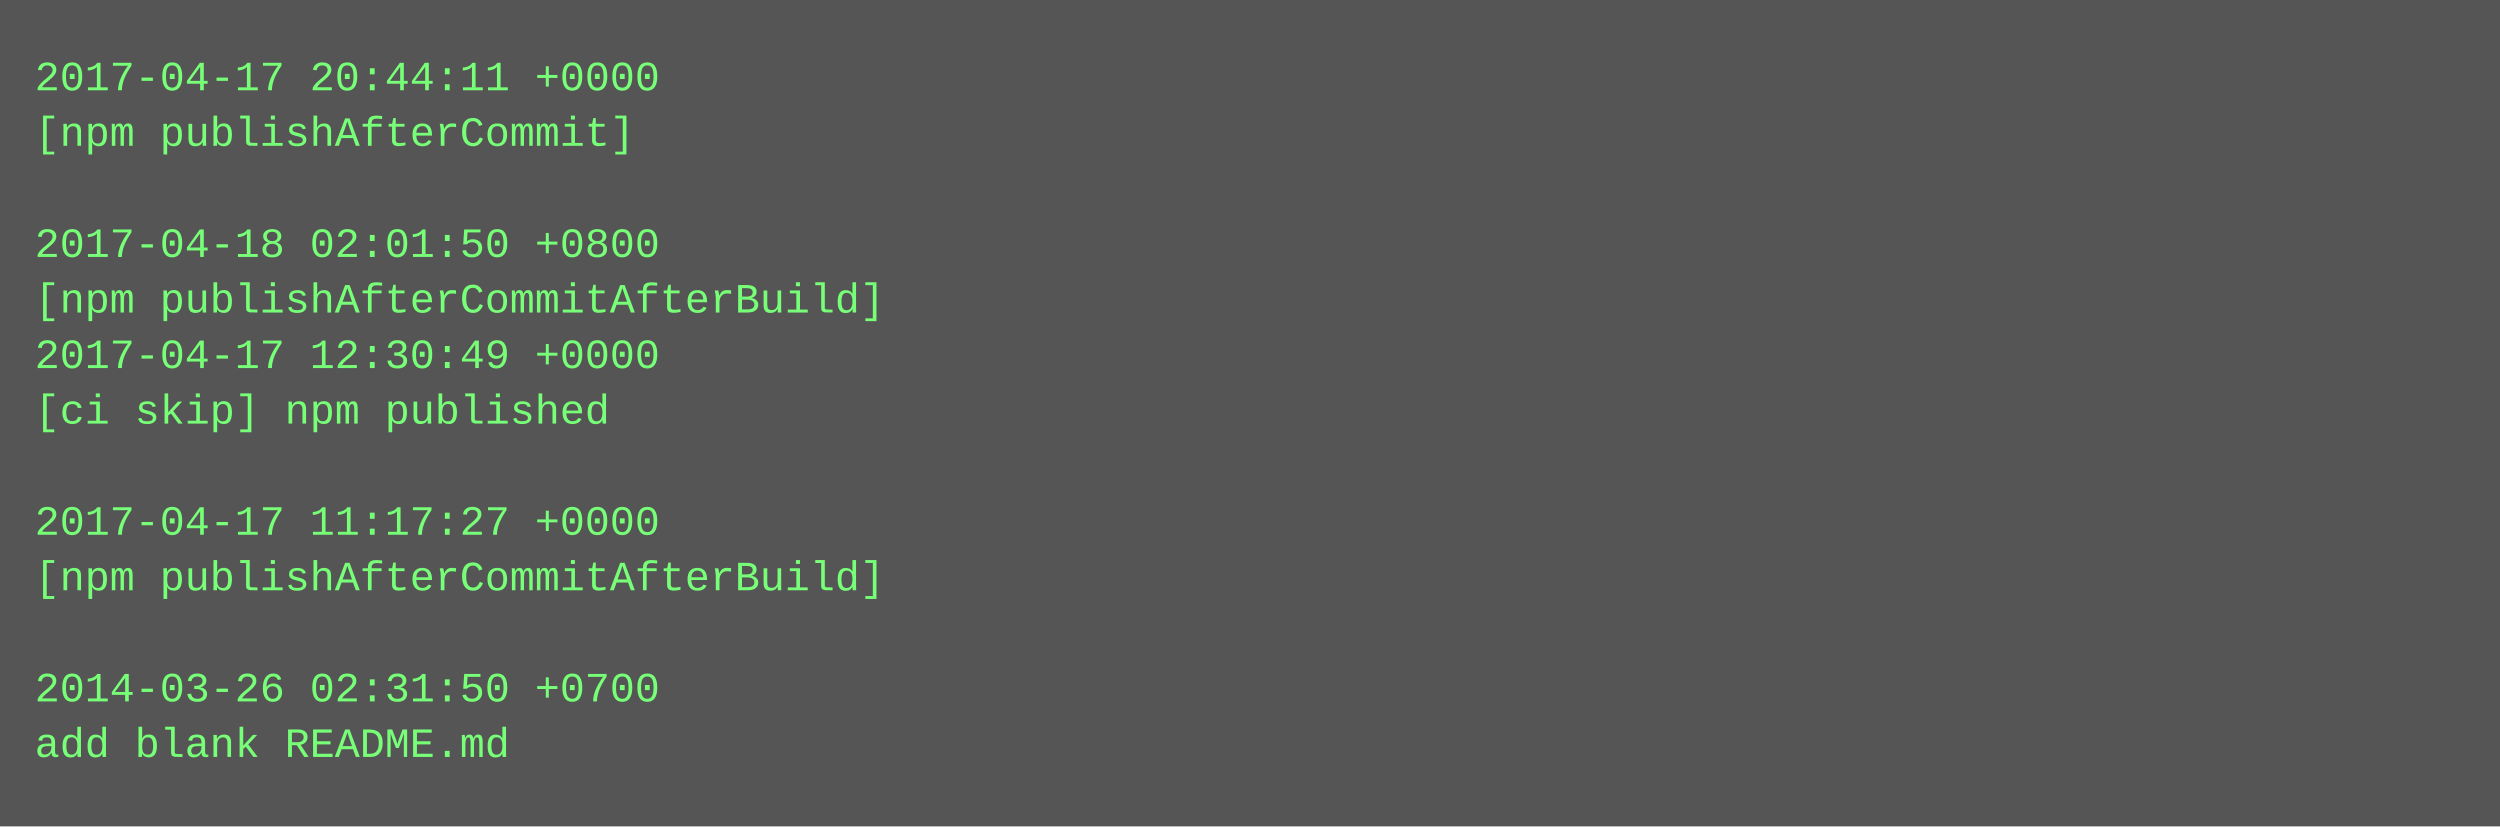
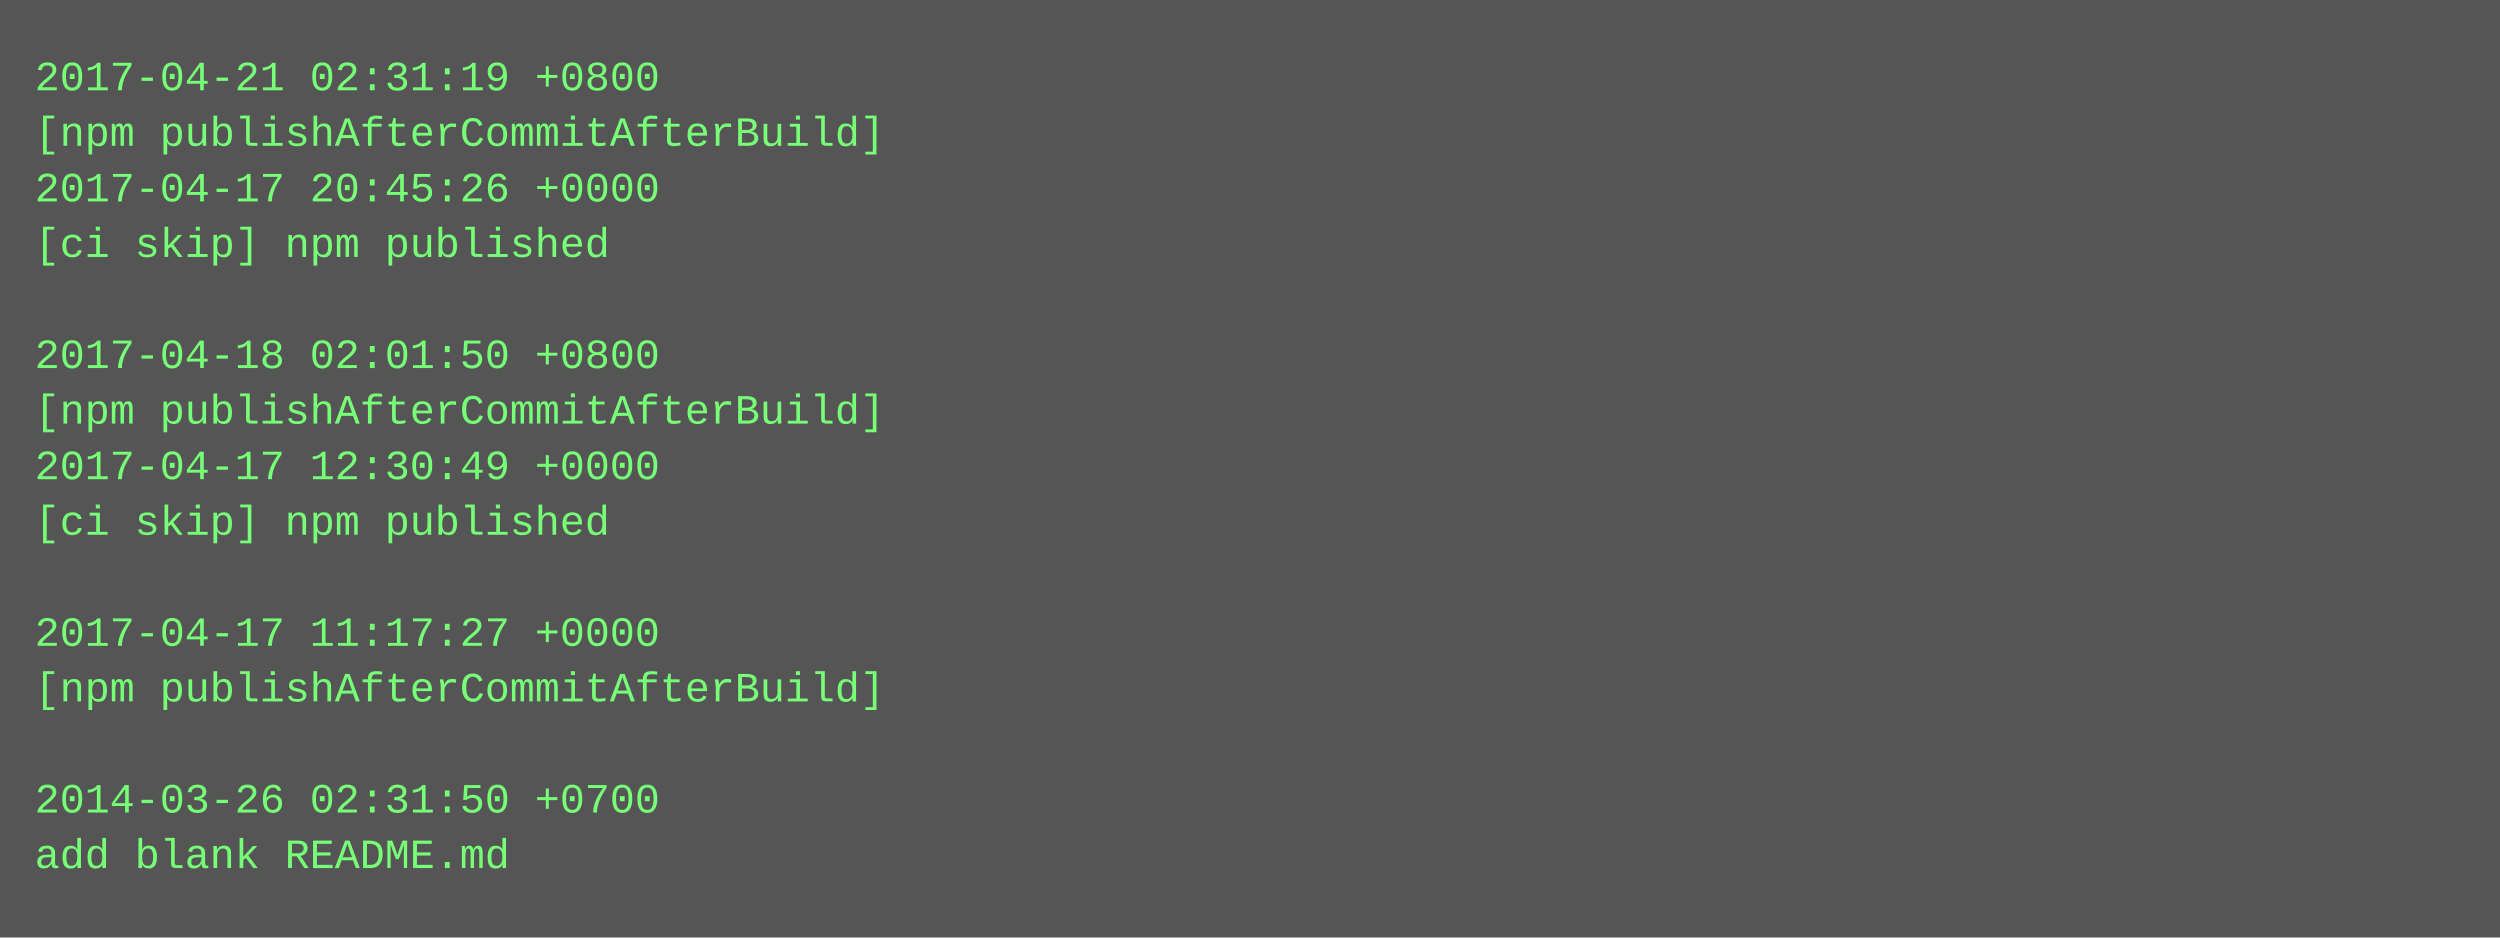
- <svg xmlns="http://www.w3.org/2000/svg" height="238" width="720">
-   <rect height="238" fill="#555" width="720" />
+ <svg xmlns="http://www.w3.org/2000/svg" height="270" width="720">
+   <rect height="270" fill="#555" width="720" />
  <text fill="#7f7" font-family="Courier New" font-size="12" xml:space="preserve">
-     <tspan x="10" y="26">2017-04-17 20:44:11 +0000</tspan>
-     <tspan x="10" y="42">[npm publishAfterCommit]</tspan>
-     <tspan x="10" y="58" />
-     <tspan x="10" y="74">2017-04-18 02:01:50 +0800</tspan>
-     <tspan x="10" y="90">[npm publishAfterCommitAfterBuild]</tspan>
-     <tspan x="10" y="106">2017-04-17 12:30:49 +0000</tspan>
-     <tspan x="10" y="122">[ci skip] npm published</tspan>
-     <tspan x="10" y="138" />
-     <tspan x="10" y="154">2017-04-17 11:17:27 +0000</tspan>
-     <tspan x="10" y="170">[npm publishAfterCommitAfterBuild]</tspan>
-     <tspan x="10" y="186" />
-     <tspan x="10" y="202">2014-03-26 02:31:50 +0700</tspan>
-     <tspan x="10" y="218">add blank README.md</tspan>
+     <tspan x="10" y="26">2017-04-21 02:31:19 +0800</tspan>
+     <tspan x="10" y="42">[npm publishAfterCommitAfterBuild]</tspan>
+     <tspan x="10" y="58">2017-04-17 20:45:26 +0000</tspan>
+     <tspan x="10" y="74">[ci skip] npm published</tspan>
+     <tspan x="10" y="90" />
+     <tspan x="10" y="106">2017-04-18 02:01:50 +0800</tspan>
+     <tspan x="10" y="122">[npm publishAfterCommitAfterBuild]</tspan>
+     <tspan x="10" y="138">2017-04-17 12:30:49 +0000</tspan>
+     <tspan x="10" y="154">[ci skip] npm published</tspan>
+     <tspan x="10" y="170" />
+     <tspan x="10" y="186">2017-04-17 11:17:27 +0000</tspan>
+     <tspan x="10" y="202">[npm publishAfterCommitAfterBuild]</tspan>
+     <tspan x="10" y="218" />
+     <tspan x="10" y="234">2014-03-26 02:31:50 +0700</tspan>
+     <tspan x="10" y="250">add blank README.md</tspan>
  </text>
</svg>
